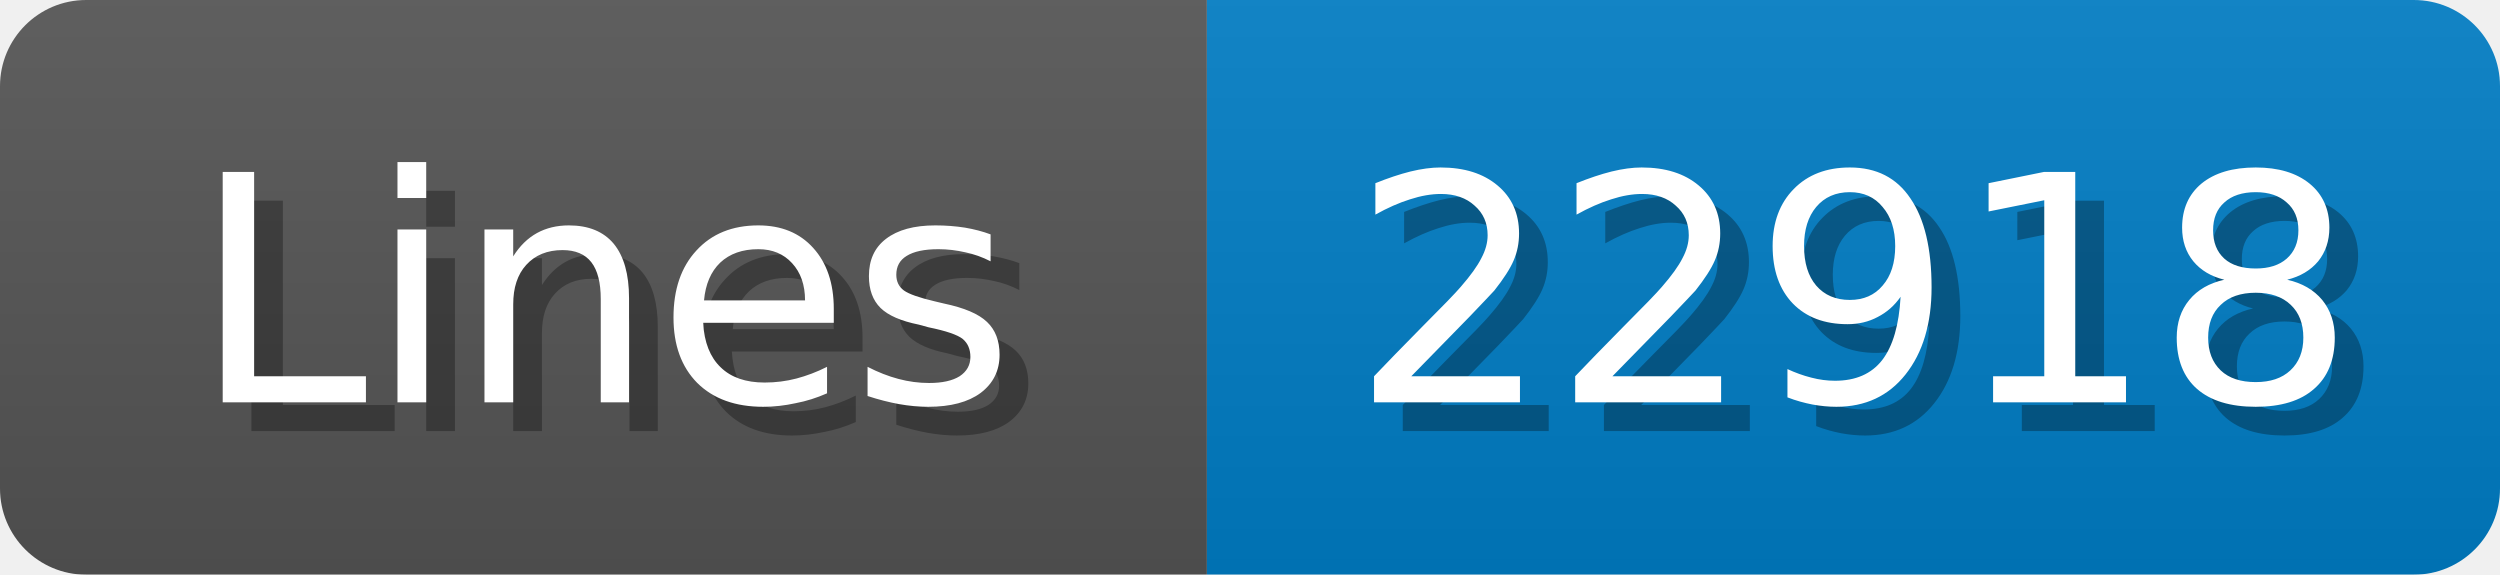
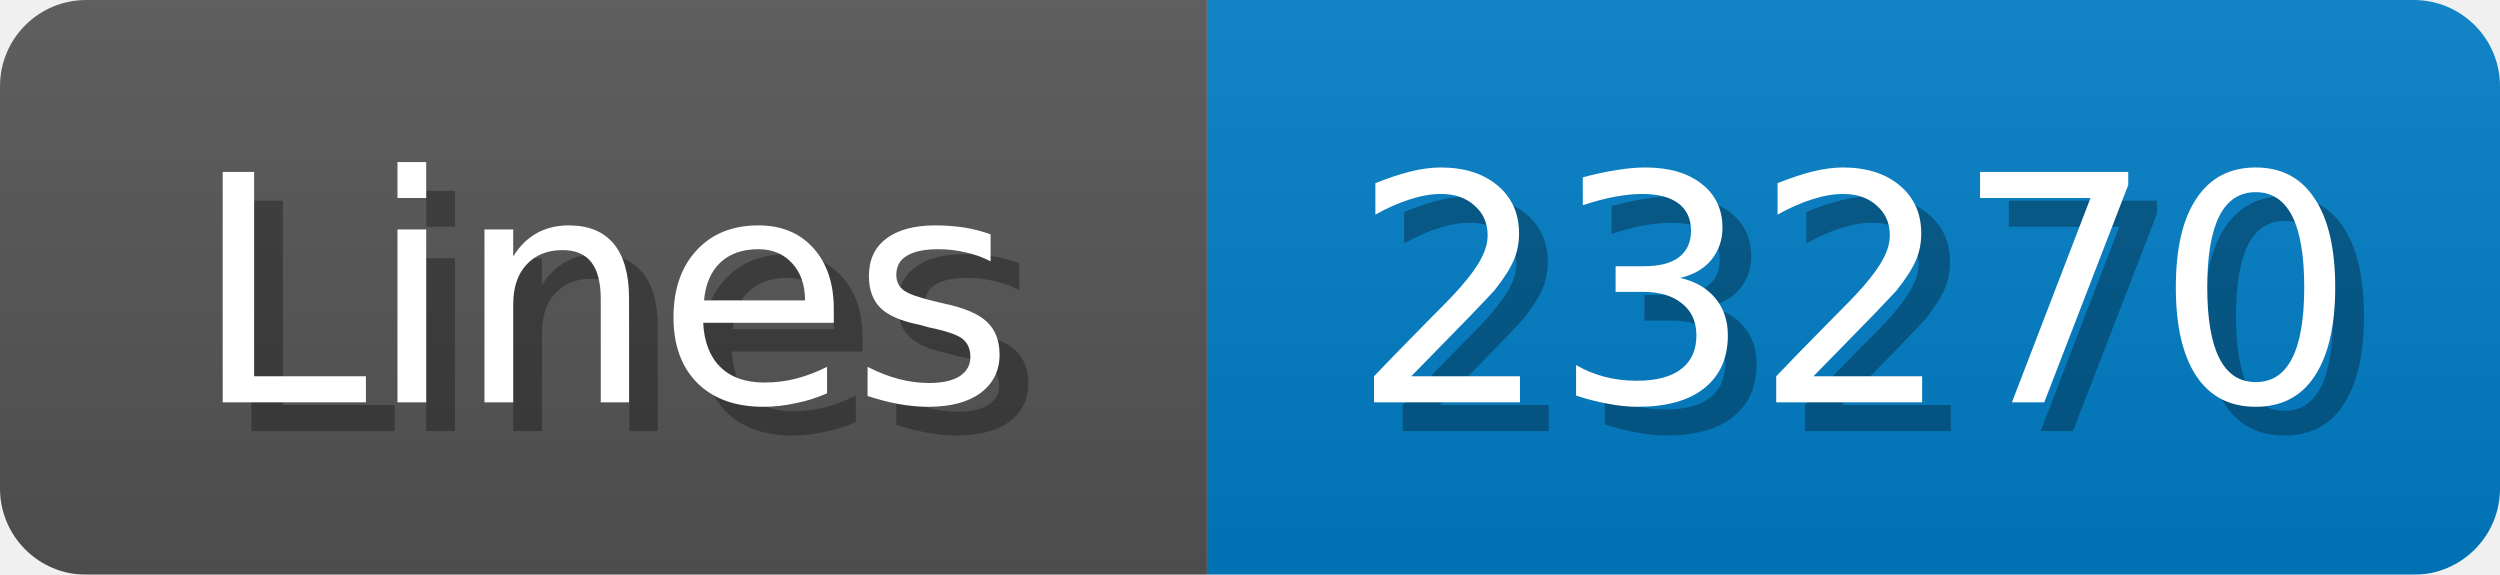
<svg xmlns="http://www.w3.org/2000/svg" width="87" height="20">
  <linearGradient id="b" x2="0" y2="100%">
    <stop offset="0" stop-color="#bbb" stop-opacity=".1" />
    <stop offset="1" stop-opacity=".1" />
  </linearGradient>
  <mask id="anybadge_1">
    <rect width="87" height="20" rx="3" fill="#fff" />
  </mask>
  <g mask="url(#anybadge_1)">
    <path fill="#555" d="M0 0h42v20H0z" />
    <path fill="#007ec6" d="M42 0h45v20H42z" />
    <path fill="url(#b)" d="M0 0h87v20H0z" />
  </g>
  <g fill="#fff" text-anchor="middle" font-family="DejaVu Sans,Verdana,Geneva,sans-serif" font-size="11">
    <text x="22.0" y="15" fill="#010101" fill-opacity=".3">Lines</text>
    <text x="21.0" y="14">Lines</text>
  </g>
  <g fill="#fff" text-anchor="middle" font-family="DejaVu Sans,Verdana,Geneva,sans-serif" font-size="11">
-     <text x="65.5" y="15" fill="#010101" fill-opacity=".3">22918</text>
-     <text x="64.5" y="14">22918</text>
+     <text x="65.5" y="15" fill="#010101" fill-opacity=".3">23270</text>
+     <text x="64.5" y="14">23270</text>
  </g>
</svg>
